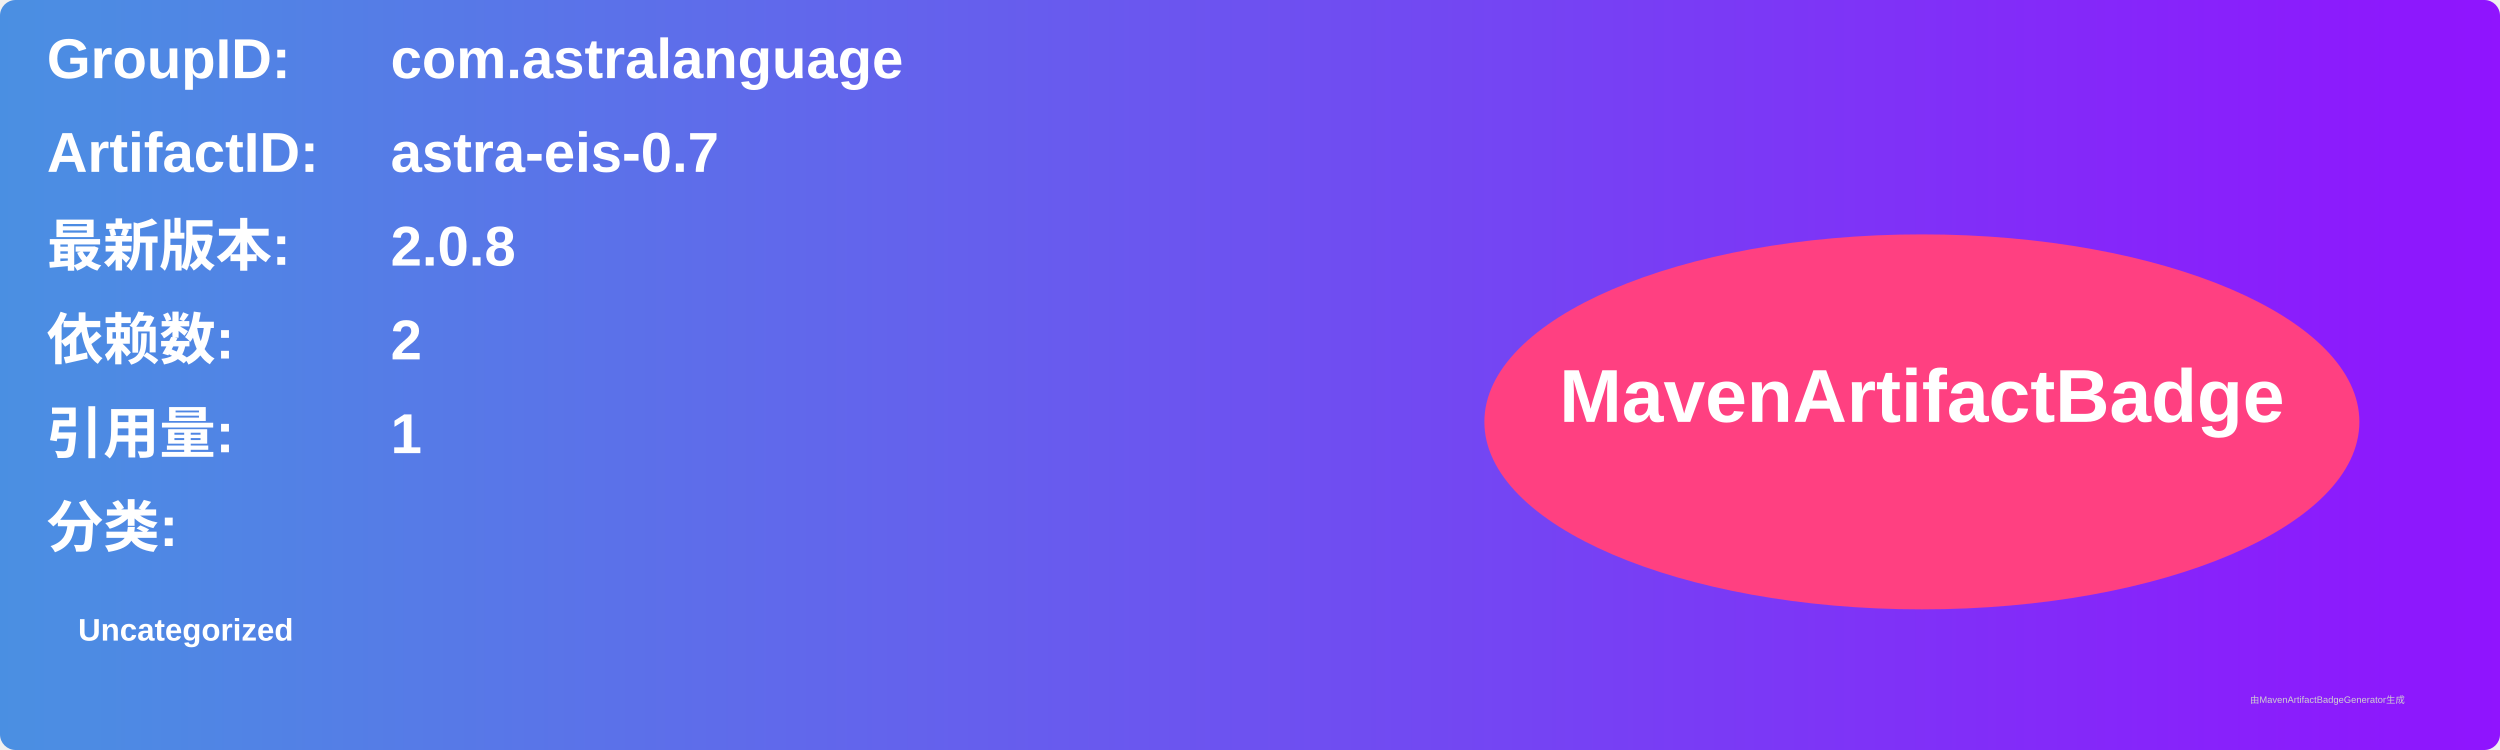
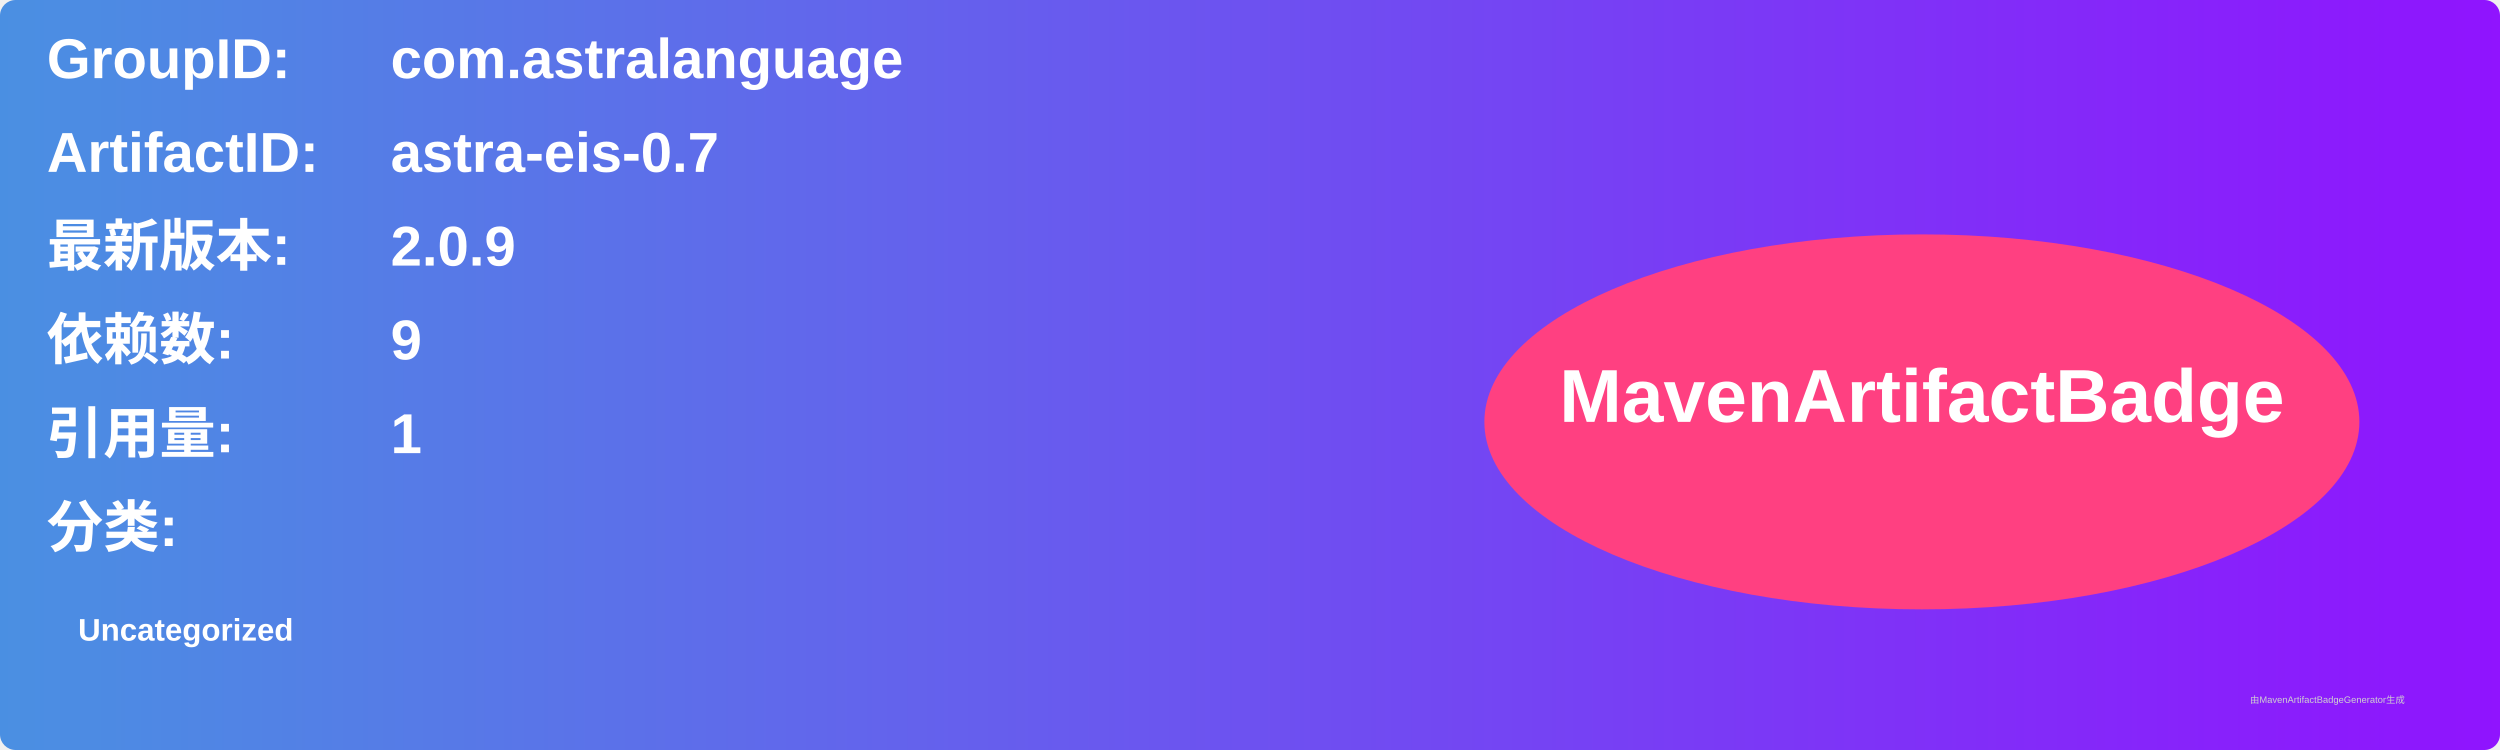
<svg xmlns="http://www.w3.org/2000/svg" width="800" height="240" viewBox="0 0 800 240">
  <linearGradient id="grad" x1="0%" y1="0%" x2="100%" y2="0%">
    <stop offset="0%" stop-color="#4a90e2" />
    <stop offset="100%" stop-color="#9013fe" />
  </linearGradient>
  <rect width="100%" height="100%" rx="5" ry="5" fill="url(#grad)" />
  <g transform="translate(15, 15)">
    <text x="0" y="10" font-family="Arial" font-size="18" fill="white" font-weight="bold" width="260">GroupID:</text>
    <text x="110" y="10" font-family="Arial" font-size="18" fill="white" font-weight="bold" width="460">com.astralanguage</text>
    <text x="0" y="40" font-family="Arial" font-size="18" fill="white" font-weight="bold" width="260">ArtifactID:</text>
    <text x="110" y="40" font-family="Arial" font-size="18" fill="white" font-weight="bold" width="460">astra-eis-0.7</text>
    <text x="0" y="70" font-family="Arial" font-size="18" fill="white" font-weight="bold">最新版本:</text>
    <text x="110" y="70" font-family="Arial" font-size="18" fill="white" font-weight="bold">
-       <tspan font-weight="bold">2.0.8</tspan>
+       <tspan font-weight="bold">2.0.9</tspan>
    </text>
    <text x="0" y="100" font-family="Arial" font-size="18" fill="white" font-weight="bold">依赖数: </text>
    <text x="110" y="100" font-family="Arial" font-size="18" fill="white">
-       <tspan font-weight="bold">2</tspan>
+       <tspan font-weight="bold">9</tspan>
    </text>
    <text x="0" y="130" font-family="Arial" font-size="18" fill="white" font-weight="bold">引用量: </text>
    <text x="110" y="130" font-family="Arial" font-size="18" fill="white">
      <tspan font-weight="bold">1</tspan>
    </text>
    <text x="0" y="160" font-family="Arial" font-size="18" fill="white" font-weight="bold">分类:</text>
    <text x="10" y="190" font-family="Arial" font-size="10" fill="white">
      <tspan font-weight="bold">Uncategorized</tspan>
    </text>
    <ellipse cx="600" cy="120" rx="140" ry="60" fill="#ff4081" />
    <text x="600" y="120" text-anchor="middle" font-family="Arial" font-size="24" fill="white" font-weight="bold">MavenArtifactBadge</text>
  </g>
  <text x="720" y="225" font-family="Arial" font-size="3" fill="#d0d0d0">由MavenArtifactBadgeGenerator生成</text>
</svg>
